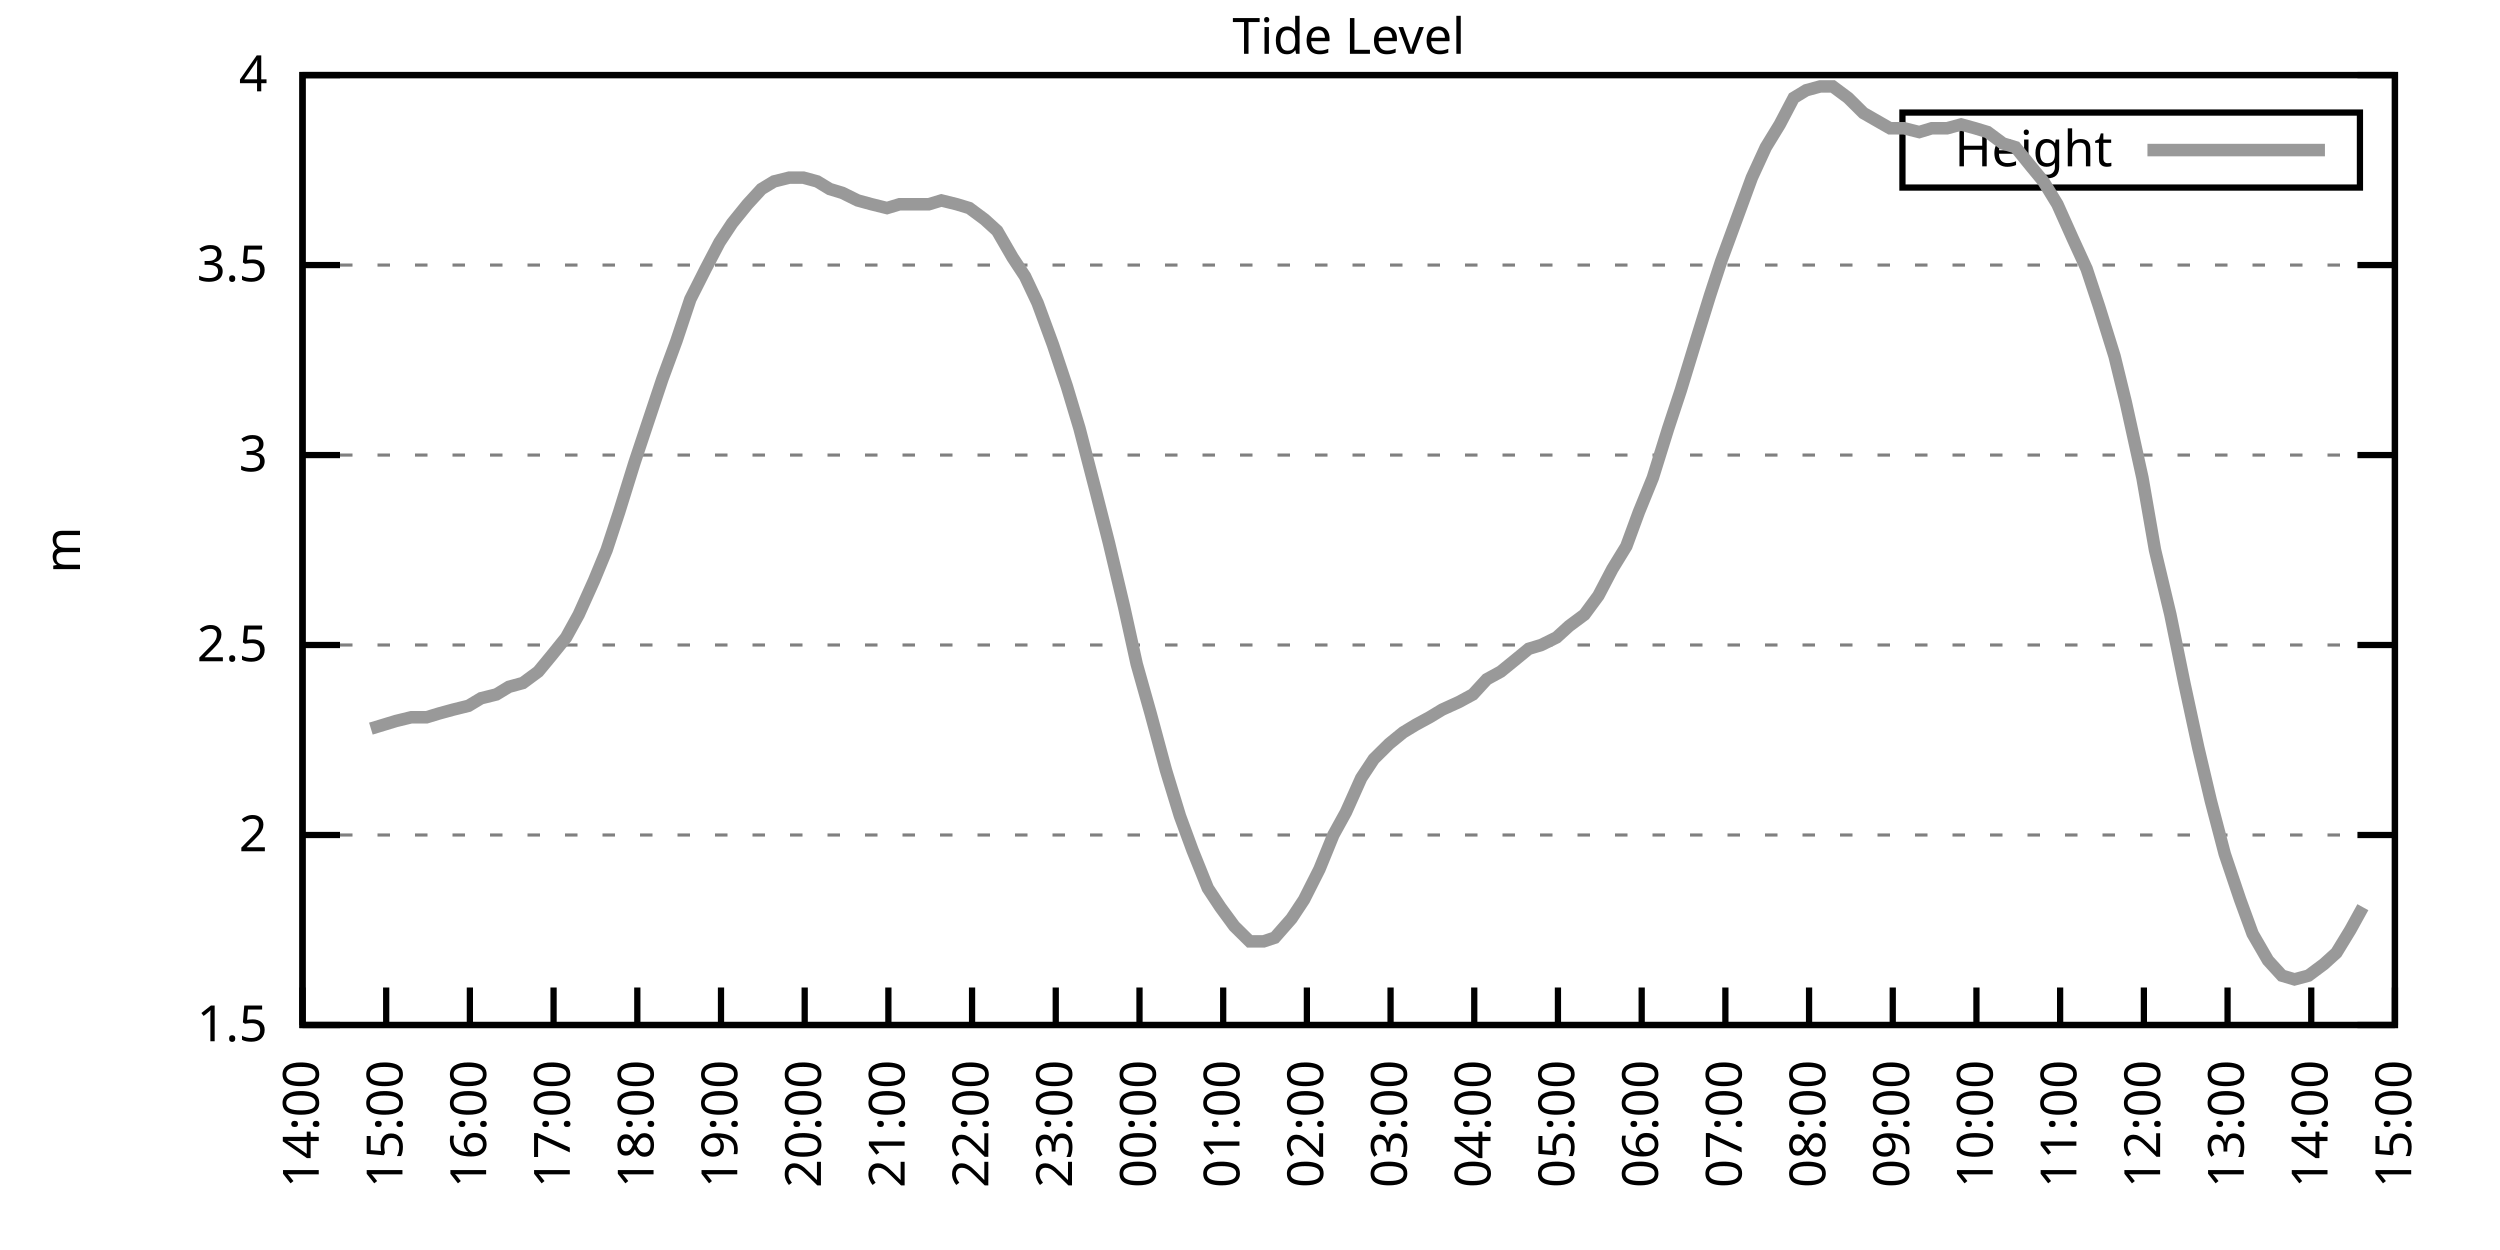
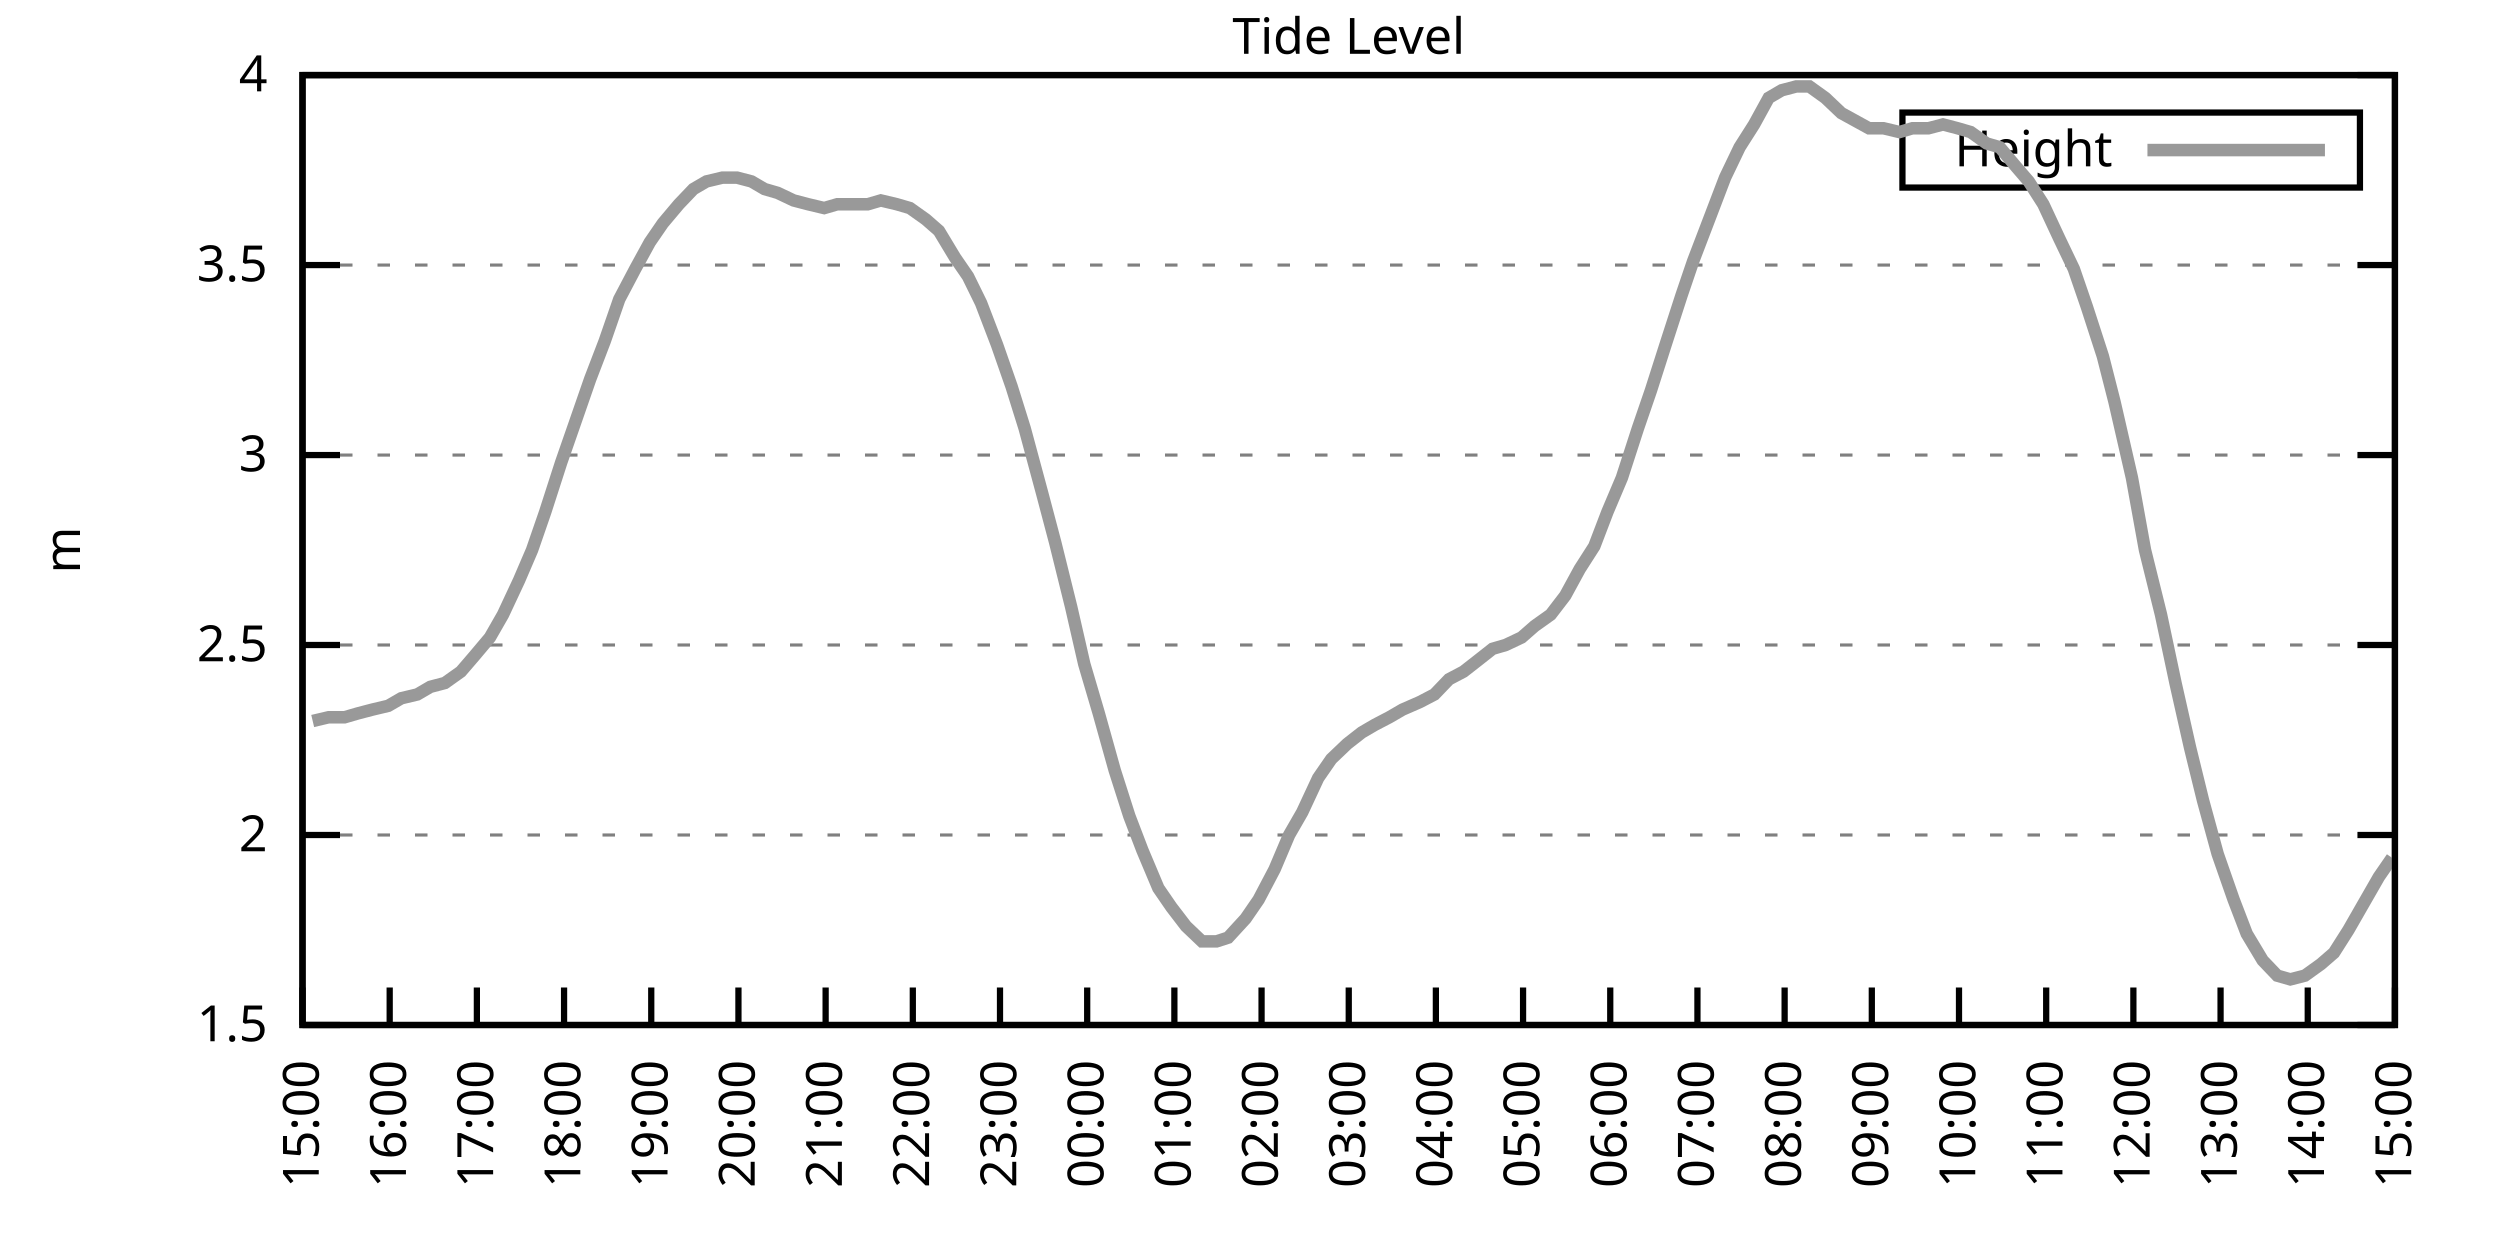
<svg xmlns="http://www.w3.org/2000/svg" xmlns:xlink="http://www.w3.org/1999/xlink" width="400" height="200" viewBox="0 0 400 200">
  <g id="gnuplot_canvas">
    <rect x="0" y="0" width="400" height="200" fill="none" />
    <defs>
      <circle id="gpDot" r="0.5" stroke-width="0.5" stroke="currentColor" />
      <path id="gpPt0" stroke-width="0.333" stroke="currentColor" d="M-1,0 h2 M0,-1 v2" />
      <path id="gpPt1" stroke-width="0.333" stroke="currentColor" d="M-1,-1 L1,1 M1,-1 L-1,1" />
      <path id="gpPt2" stroke-width="0.333" stroke="currentColor" d="M-1,0 L1,0 M0,-1 L0,1 M-1,-1 L1,1 M-1,1 L1,-1" />
      <rect id="gpPt3" stroke-width="0.333" stroke="currentColor" x="-1" y="-1" width="2" height="2" />
      <rect id="gpPt4" stroke-width="0.333" stroke="currentColor" fill="currentColor" x="-1" y="-1" width="2" height="2" />
      <circle id="gpPt5" stroke-width="0.333" stroke="currentColor" cx="0" cy="0" r="1" />
      <use xlink:href="#gpPt5" id="gpPt6" fill="currentColor" stroke="none" />
      <path id="gpPt7" stroke-width="0.333" stroke="currentColor" d="M0,-1.33 L-1.33,0.67 L1.33,0.67 z" />
      <use xlink:href="#gpPt7" id="gpPt8" fill="currentColor" stroke="none" />
      <use xlink:href="#gpPt7" id="gpPt9" stroke="currentColor" transform="rotate(180)" />
      <use xlink:href="#gpPt9" id="gpPt10" fill="currentColor" stroke="none" />
      <use xlink:href="#gpPt3" id="gpPt11" stroke="currentColor" transform="rotate(45)" />
      <use xlink:href="#gpPt11" id="gpPt12" fill="currentColor" stroke="none" />
      <path id="gpPt13" stroke-width="0.333" stroke="currentColor" d="M0,1.330 L1.265,0.411 L0.782,-1.067 L-0.782,-1.076 L-1.265,0.411 z" />
      <use xlink:href="#gpPt13" id="gpPt14" fill="currentColor" stroke="none" />
      <filter id="textbox" filterUnits="objectBoundingBox" x="0" y="0" height="1" width="1">
        <feFlood flood-color="white" flood-opacity="1" result="bgnd" />
        <feComposite in="SourceGraphic" in2="bgnd" operator="atop" />
      </filter>
      <filter id="greybox" filterUnits="objectBoundingBox" x="0" y="0" height="1" width="1">
        <feFlood flood-color="lightgrey" flood-opacity="1" result="grey" />
        <feComposite in="SourceGraphic" in2="grey" operator="atop" />
      </filter>
    </defs>
    <g fill="none" color="white" stroke="currentColor" stroke-width="1.00" stroke-linecap="butt" stroke-linejoin="miter">
</g>
    <g fill="none" color="black" stroke="currentColor" stroke-width="1.00" stroke-linecap="butt" stroke-linejoin="miter">
      <g stroke="none" shape-rendering="crispEdges">
        <polygon fill="rgb(255, 255, 255)" points="48.40,164.00 383.18,164.00 383.18,12.02 48.40,12.02 " />
      </g>
    </g>
    <g fill="none" color="black" stroke="currentColor" stroke-width="1.00" stroke-linecap="butt" stroke-linejoin="miter">
</g>
    <g fill="none" color="black" stroke="black" stroke-width="0.50" stroke-linecap="butt" stroke-linejoin="miter">
</g>
    <g fill="none" color="gray" stroke="currentColor" stroke-width="0.50" stroke-linecap="butt" stroke-linejoin="miter">
      <path stroke="gray" stroke-dasharray="2,4" class="gridline" d="M48.40,164.00 L383.19,164.00  " />
    </g>
    <g fill="none" color="gray" stroke="gray" stroke-width="1.00" stroke-linecap="butt" stroke-linejoin="miter">
</g>
    <g fill="none" color="black" stroke="currentColor" stroke-width="1.00" stroke-linecap="butt" stroke-linejoin="miter">
      <path stroke="black" d="M48.40,164.00 L54.40,164.00 M383.19,164.00 L377.19,164.00  " />
      <g transform="translate(42.80,166.60)" stroke="none" fill="black" font-family="Sans" font-size="8.00" text-anchor="end">
        <text>
          <tspan font-family="Sans"> 1.5</tspan>
        </text>
      </g>
    </g>
    <g fill="none" color="black" stroke="currentColor" stroke-width="1.00" stroke-linecap="butt" stroke-linejoin="miter">
</g>
    <g fill="none" color="black" stroke="black" stroke-width="0.50" stroke-linecap="butt" stroke-linejoin="miter">
</g>
    <g fill="none" color="gray" stroke="currentColor" stroke-width="0.50" stroke-linecap="butt" stroke-linejoin="miter">
      <path stroke="gray" stroke-dasharray="2,4" class="gridline" d="M48.40,133.60 L383.19,133.60  " />
    </g>
    <g fill="none" color="gray" stroke="gray" stroke-width="1.00" stroke-linecap="butt" stroke-linejoin="miter">
</g>
    <g fill="none" color="black" stroke="currentColor" stroke-width="1.00" stroke-linecap="butt" stroke-linejoin="miter">
      <path stroke="black" d="M48.40,133.60 L54.40,133.60 M383.19,133.60 L377.19,133.60  " />
      <g transform="translate(42.80,136.20)" stroke="none" fill="black" font-family="Sans" font-size="8.00" text-anchor="end">
        <text>
          <tspan font-family="Sans"> 2</tspan>
        </text>
      </g>
    </g>
    <g fill="none" color="black" stroke="currentColor" stroke-width="1.00" stroke-linecap="butt" stroke-linejoin="miter">
</g>
    <g fill="none" color="black" stroke="black" stroke-width="0.50" stroke-linecap="butt" stroke-linejoin="miter">
</g>
    <g fill="none" color="gray" stroke="currentColor" stroke-width="0.50" stroke-linecap="butt" stroke-linejoin="miter">
      <path stroke="gray" stroke-dasharray="2,4" class="gridline" d="M48.40,103.20 L383.19,103.20  " />
    </g>
    <g fill="none" color="gray" stroke="gray" stroke-width="1.00" stroke-linecap="butt" stroke-linejoin="miter">
</g>
    <g fill="none" color="black" stroke="currentColor" stroke-width="1.00" stroke-linecap="butt" stroke-linejoin="miter">
      <path stroke="black" d="M48.40,103.20 L54.40,103.20 M383.19,103.20 L377.19,103.20  " />
      <g transform="translate(42.80,105.80)" stroke="none" fill="black" font-family="Sans" font-size="8.00" text-anchor="end">
        <text>
          <tspan font-family="Sans"> 2.5</tspan>
        </text>
      </g>
    </g>
    <g fill="none" color="black" stroke="currentColor" stroke-width="1.00" stroke-linecap="butt" stroke-linejoin="miter">
</g>
    <g fill="none" color="black" stroke="black" stroke-width="0.50" stroke-linecap="butt" stroke-linejoin="miter">
</g>
    <g fill="none" color="gray" stroke="currentColor" stroke-width="0.50" stroke-linecap="butt" stroke-linejoin="miter">
      <path stroke="gray" stroke-dasharray="2,4" class="gridline" d="M48.40,72.81 L383.19,72.81  " />
    </g>
    <g fill="none" color="gray" stroke="gray" stroke-width="1.00" stroke-linecap="butt" stroke-linejoin="miter">
</g>
    <g fill="none" color="black" stroke="currentColor" stroke-width="1.00" stroke-linecap="butt" stroke-linejoin="miter">
      <path stroke="black" d="M48.40,72.81 L54.40,72.81 M383.19,72.81 L377.19,72.81  " />
      <g transform="translate(42.80,75.41)" stroke="none" fill="black" font-family="Sans" font-size="8.00" text-anchor="end">
        <text>
          <tspan font-family="Sans"> 3</tspan>
        </text>
      </g>
    </g>
    <g fill="none" color="black" stroke="currentColor" stroke-width="1.00" stroke-linecap="butt" stroke-linejoin="miter">
</g>
    <g fill="none" color="black" stroke="black" stroke-width="0.50" stroke-linecap="butt" stroke-linejoin="miter">
</g>
    <g fill="none" color="gray" stroke="currentColor" stroke-width="0.50" stroke-linecap="butt" stroke-linejoin="miter">
      <path stroke="gray" stroke-dasharray="2,4" class="gridline" d="M48.40,42.41 L383.19,42.41  " />
    </g>
    <g fill="none" color="gray" stroke="gray" stroke-width="1.00" stroke-linecap="butt" stroke-linejoin="miter">
</g>
    <g fill="none" color="black" stroke="currentColor" stroke-width="1.00" stroke-linecap="butt" stroke-linejoin="miter">
      <path stroke="black" d="M48.40,42.41 L54.40,42.41 M383.19,42.41 L377.19,42.41  " />
      <g transform="translate(42.80,45.01)" stroke="none" fill="black" font-family="Sans" font-size="8.00" text-anchor="end">
        <text>
          <tspan font-family="Sans"> 3.5</tspan>
        </text>
      </g>
    </g>
    <g fill="none" color="black" stroke="currentColor" stroke-width="1.00" stroke-linecap="butt" stroke-linejoin="miter">
</g>
    <g fill="none" color="black" stroke="black" stroke-width="0.50" stroke-linecap="butt" stroke-linejoin="miter">
</g>
    <g fill="none" color="gray" stroke="currentColor" stroke-width="0.50" stroke-linecap="butt" stroke-linejoin="miter">
      <path stroke="gray" stroke-dasharray="2,4" class="gridline" d="M48.40,12.01 L383.19,12.01  " />
    </g>
    <g fill="none" color="gray" stroke="gray" stroke-width="1.00" stroke-linecap="butt" stroke-linejoin="miter">
</g>
    <g fill="none" color="black" stroke="currentColor" stroke-width="1.00" stroke-linecap="butt" stroke-linejoin="miter">
      <path stroke="black" d="M48.40,12.01 L54.40,12.01 M383.19,12.01 L377.19,12.01  " />
      <g transform="translate(42.80,14.61)" stroke="none" fill="black" font-family="Sans" font-size="8.00" text-anchor="end">
        <text>
          <tspan font-family="Sans"> 4</tspan>
        </text>
      </g>
    </g>
    <g fill="none" color="black" stroke="currentColor" stroke-width="1.00" stroke-linecap="butt" stroke-linejoin="miter">
      <path stroke="black" d="M48.40,164.00 L48.40,158.00  " />
      <g transform="translate(51.00,169.60) rotate(270.00)" stroke="none" fill="black" font-family="Sans" font-size="8.00" text-anchor="end">
        <text>
-           <tspan font-family="Sans">14:00</tspan>
-         </text>
-       </g>
-     </g>
-     <g fill="none" color="black" stroke="currentColor" stroke-width="1.00" stroke-linecap="butt" stroke-linejoin="miter">
-       <path stroke="black" d="M61.79,164.00 L61.79,158.00  " />
-       <g transform="translate(64.39,169.60) rotate(270.00)" stroke="none" fill="black" font-family="Sans" font-size="8.00" text-anchor="end">
-         <text>
          <tspan font-family="Sans">15:00</tspan>
        </text>
      </g>
    </g>
    <g fill="none" color="black" stroke="currentColor" stroke-width="1.00" stroke-linecap="butt" stroke-linejoin="miter">
-       <path stroke="black" d="M75.18,164.00 L75.18,158.00  " />
-       <g transform="translate(77.78,169.60) rotate(270.00)" stroke="none" fill="black" font-family="Sans" font-size="8.00" text-anchor="end">
+       <path stroke="black" d="M62.35,164.00 L62.35,158.00  " />
+       <g transform="translate(64.95,169.60) rotate(270.00)" stroke="none" fill="black" font-family="Sans" font-size="8.00" text-anchor="end">
        <text>
          <tspan font-family="Sans">16:00</tspan>
        </text>
      </g>
    </g>
    <g fill="none" color="black" stroke="currentColor" stroke-width="1.00" stroke-linecap="butt" stroke-linejoin="miter">
-       <path stroke="black" d="M88.57,164.00 L88.57,158.00  " />
-       <g transform="translate(91.17,169.60) rotate(270.00)" stroke="none" fill="black" font-family="Sans" font-size="8.00" text-anchor="end">
+       <path stroke="black" d="M76.30,164.00 L76.30,158.00  " />
+       <g transform="translate(78.90,169.60) rotate(270.00)" stroke="none" fill="black" font-family="Sans" font-size="8.00" text-anchor="end">
        <text>
          <tspan font-family="Sans">17:00</tspan>
        </text>
      </g>
    </g>
    <g fill="none" color="black" stroke="currentColor" stroke-width="1.00" stroke-linecap="butt" stroke-linejoin="miter">
-       <path stroke="black" d="M101.97,164.00 L101.97,158.00  " />
-       <g transform="translate(104.57,169.60) rotate(270.00)" stroke="none" fill="black" font-family="Sans" font-size="8.00" text-anchor="end">
+       <path stroke="black" d="M90.25,164.00 L90.25,158.00  " />
+       <g transform="translate(92.85,169.60) rotate(270.00)" stroke="none" fill="black" font-family="Sans" font-size="8.00" text-anchor="end">
        <text>
          <tspan font-family="Sans">18:00</tspan>
        </text>
      </g>
    </g>
    <g fill="none" color="black" stroke="currentColor" stroke-width="1.00" stroke-linecap="butt" stroke-linejoin="miter">
-       <path stroke="black" d="M115.36,164.00 L115.36,158.00  " />
-       <g transform="translate(117.96,169.60) rotate(270.00)" stroke="none" fill="black" font-family="Sans" font-size="8.00" text-anchor="end">
+       <path stroke="black" d="M104.20,164.00 L104.20,158.00  " />
+       <g transform="translate(106.80,169.60) rotate(270.00)" stroke="none" fill="black" font-family="Sans" font-size="8.00" text-anchor="end">
        <text>
          <tspan font-family="Sans">19:00</tspan>
        </text>
      </g>
    </g>
    <g fill="none" color="black" stroke="currentColor" stroke-width="1.00" stroke-linecap="butt" stroke-linejoin="miter">
-       <path stroke="black" d="M128.75,164.00 L128.75,158.00  " />
-       <g transform="translate(131.35,169.60) rotate(270.00)" stroke="none" fill="black" font-family="Sans" font-size="8.00" text-anchor="end">
+       <path stroke="black" d="M118.15,164.00 L118.15,158.00  " />
+       <g transform="translate(120.75,169.60) rotate(270.00)" stroke="none" fill="black" font-family="Sans" font-size="8.00" text-anchor="end">
        <text>
          <tspan font-family="Sans">20:00</tspan>
        </text>
      </g>
    </g>
    <g fill="none" color="black" stroke="currentColor" stroke-width="1.00" stroke-linecap="butt" stroke-linejoin="miter">
-       <path stroke="black" d="M142.14,164.00 L142.14,158.00  " />
-       <g transform="translate(144.74,169.60) rotate(270.00)" stroke="none" fill="black" font-family="Sans" font-size="8.00" text-anchor="end">
+       <path stroke="black" d="M132.10,164.00 L132.10,158.00  " />
+       <g transform="translate(134.70,169.60) rotate(270.00)" stroke="none" fill="black" font-family="Sans" font-size="8.00" text-anchor="end">
        <text>
          <tspan font-family="Sans">21:00</tspan>
        </text>
      </g>
    </g>
    <g fill="none" color="black" stroke="currentColor" stroke-width="1.00" stroke-linecap="butt" stroke-linejoin="miter">
-       <path stroke="black" d="M155.53,164.00 L155.53,158.00  " />
-       <g transform="translate(158.13,169.60) rotate(270.00)" stroke="none" fill="black" font-family="Sans" font-size="8.00" text-anchor="end">
+       <path stroke="black" d="M146.05,164.00 L146.05,158.00  " />
+       <g transform="translate(148.65,169.60) rotate(270.00)" stroke="none" fill="black" font-family="Sans" font-size="8.00" text-anchor="end">
        <text>
          <tspan font-family="Sans">22:00</tspan>
        </text>
      </g>
    </g>
    <g fill="none" color="black" stroke="currentColor" stroke-width="1.00" stroke-linecap="butt" stroke-linejoin="miter">
-       <path stroke="black" d="M168.92,164.00 L168.92,158.00  " />
-       <g transform="translate(171.52,169.60) rotate(270.00)" stroke="none" fill="black" font-family="Sans" font-size="8.00" text-anchor="end">
+       <path stroke="black" d="M160.00,164.00 L160.00,158.00  " />
+       <g transform="translate(162.60,169.60) rotate(270.00)" stroke="none" fill="black" font-family="Sans" font-size="8.00" text-anchor="end">
        <text>
          <tspan font-family="Sans">23:00</tspan>
        </text>
      </g>
    </g>
    <g fill="none" color="black" stroke="currentColor" stroke-width="1.00" stroke-linecap="butt" stroke-linejoin="miter">
-       <path stroke="black" d="M182.32,164.00 L182.32,158.00  " />
-       <g transform="translate(184.92,169.60) rotate(270.00)" stroke="none" fill="black" font-family="Sans" font-size="8.00" text-anchor="end">
+       <path stroke="black" d="M173.95,164.00 L173.95,158.00  " />
+       <g transform="translate(176.55,169.60) rotate(270.00)" stroke="none" fill="black" font-family="Sans" font-size="8.00" text-anchor="end">
        <text>
          <tspan font-family="Sans">00:00</tspan>
        </text>
      </g>
    </g>
    <g fill="none" color="black" stroke="currentColor" stroke-width="1.00" stroke-linecap="butt" stroke-linejoin="miter">
-       <path stroke="black" d="M195.71,164.00 L195.71,158.00  " />
-       <g transform="translate(198.31,169.60) rotate(270.00)" stroke="none" fill="black" font-family="Sans" font-size="8.00" text-anchor="end">
+       <path stroke="black" d="M187.90,164.00 L187.90,158.00  " />
+       <g transform="translate(190.50,169.60) rotate(270.00)" stroke="none" fill="black" font-family="Sans" font-size="8.00" text-anchor="end">
        <text>
          <tspan font-family="Sans">01:00</tspan>
        </text>
      </g>
    </g>
    <g fill="none" color="black" stroke="currentColor" stroke-width="1.00" stroke-linecap="butt" stroke-linejoin="miter">
-       <path stroke="black" d="M209.10,164.00 L209.10,158.00  " />
-       <g transform="translate(211.70,169.60) rotate(270.00)" stroke="none" fill="black" font-family="Sans" font-size="8.00" text-anchor="end">
+       <path stroke="black" d="M201.85,164.00 L201.85,158.00  " />
+       <g transform="translate(204.45,169.60) rotate(270.00)" stroke="none" fill="black" font-family="Sans" font-size="8.00" text-anchor="end">
        <text>
          <tspan font-family="Sans">02:00</tspan>
        </text>
      </g>
    </g>
    <g fill="none" color="black" stroke="currentColor" stroke-width="1.00" stroke-linecap="butt" stroke-linejoin="miter">
-       <path stroke="black" d="M222.49,164.00 L222.49,158.00  " />
-       <g transform="translate(225.09,169.60) rotate(270.00)" stroke="none" fill="black" font-family="Sans" font-size="8.00" text-anchor="end">
+       <path stroke="black" d="M215.80,164.00 L215.80,158.00  " />
+       <g transform="translate(218.40,169.60) rotate(270.00)" stroke="none" fill="black" font-family="Sans" font-size="8.00" text-anchor="end">
        <text>
          <tspan font-family="Sans">03:00</tspan>
        </text>
      </g>
    </g>
    <g fill="none" color="black" stroke="currentColor" stroke-width="1.00" stroke-linecap="butt" stroke-linejoin="miter">
-       <path stroke="black" d="M235.88,164.00 L235.88,158.00  " />
-       <g transform="translate(238.48,169.60) rotate(270.00)" stroke="none" fill="black" font-family="Sans" font-size="8.00" text-anchor="end">
+       <path stroke="black" d="M229.74,164.00 L229.74,158.00  " />
+       <g transform="translate(232.34,169.60) rotate(270.00)" stroke="none" fill="black" font-family="Sans" font-size="8.00" text-anchor="end">
        <text>
          <tspan font-family="Sans">04:00</tspan>
        </text>
      </g>
    </g>
    <g fill="none" color="black" stroke="currentColor" stroke-width="1.00" stroke-linecap="butt" stroke-linejoin="miter">
-       <path stroke="black" d="M249.27,164.00 L249.27,158.00  " />
-       <g transform="translate(251.87,169.60) rotate(270.00)" stroke="none" fill="black" font-family="Sans" font-size="8.00" text-anchor="end">
+       <path stroke="black" d="M243.69,164.00 L243.69,158.00  " />
+       <g transform="translate(246.29,169.60) rotate(270.00)" stroke="none" fill="black" font-family="Sans" font-size="8.00" text-anchor="end">
        <text>
          <tspan font-family="Sans">05:00</tspan>
        </text>
      </g>
    </g>
    <g fill="none" color="black" stroke="currentColor" stroke-width="1.00" stroke-linecap="butt" stroke-linejoin="miter">
-       <path stroke="black" d="M262.67,164.00 L262.67,158.00  " />
-       <g transform="translate(265.27,169.60) rotate(270.00)" stroke="none" fill="black" font-family="Sans" font-size="8.00" text-anchor="end">
+       <path stroke="black" d="M257.64,164.00 L257.64,158.00  " />
+       <g transform="translate(260.24,169.60) rotate(270.00)" stroke="none" fill="black" font-family="Sans" font-size="8.00" text-anchor="end">
        <text>
          <tspan font-family="Sans">06:00</tspan>
        </text>
      </g>
    </g>
    <g fill="none" color="black" stroke="currentColor" stroke-width="1.00" stroke-linecap="butt" stroke-linejoin="miter">
-       <path stroke="black" d="M276.06,164.00 L276.06,158.00  " />
-       <g transform="translate(278.66,169.60) rotate(270.00)" stroke="none" fill="black" font-family="Sans" font-size="8.00" text-anchor="end">
+       <path stroke="black" d="M271.59,164.00 L271.59,158.00  " />
+       <g transform="translate(274.19,169.60) rotate(270.00)" stroke="none" fill="black" font-family="Sans" font-size="8.00" text-anchor="end">
        <text>
          <tspan font-family="Sans">07:00</tspan>
        </text>
      </g>
    </g>
    <g fill="none" color="black" stroke="currentColor" stroke-width="1.00" stroke-linecap="butt" stroke-linejoin="miter">
-       <path stroke="black" d="M289.45,164.00 L289.45,158.00  " />
-       <g transform="translate(292.05,169.60) rotate(270.00)" stroke="none" fill="black" font-family="Sans" font-size="8.00" text-anchor="end">
+       <path stroke="black" d="M285.54,164.00 L285.54,158.00  " />
+       <g transform="translate(288.14,169.60) rotate(270.00)" stroke="none" fill="black" font-family="Sans" font-size="8.00" text-anchor="end">
        <text>
          <tspan font-family="Sans">08:00</tspan>
        </text>
      </g>
    </g>
    <g fill="none" color="black" stroke="currentColor" stroke-width="1.00" stroke-linecap="butt" stroke-linejoin="miter">
-       <path stroke="black" d="M302.84,164.00 L302.84,158.00  " />
-       <g transform="translate(305.44,169.60) rotate(270.00)" stroke="none" fill="black" font-family="Sans" font-size="8.00" text-anchor="end">
+       <path stroke="black" d="M299.49,164.00 L299.49,158.00  " />
+       <g transform="translate(302.09,169.60) rotate(270.00)" stroke="none" fill="black" font-family="Sans" font-size="8.00" text-anchor="end">
        <text>
          <tspan font-family="Sans">09:00</tspan>
        </text>
      </g>
    </g>
    <g fill="none" color="black" stroke="currentColor" stroke-width="1.00" stroke-linecap="butt" stroke-linejoin="miter">
-       <path stroke="black" d="M316.23,164.00 L316.23,158.00  " />
-       <g transform="translate(318.83,169.60) rotate(270.00)" stroke="none" fill="black" font-family="Sans" font-size="8.00" text-anchor="end">
+       <path stroke="black" d="M313.44,164.00 L313.44,158.00  " />
+       <g transform="translate(316.04,169.60) rotate(270.00)" stroke="none" fill="black" font-family="Sans" font-size="8.00" text-anchor="end">
        <text>
          <tspan font-family="Sans">10:00</tspan>
        </text>
      </g>
    </g>
    <g fill="none" color="black" stroke="currentColor" stroke-width="1.00" stroke-linecap="butt" stroke-linejoin="miter">
-       <path stroke="black" d="M329.62,164.00 L329.62,158.00  " />
-       <g transform="translate(332.22,169.60) rotate(270.00)" stroke="none" fill="black" font-family="Sans" font-size="8.00" text-anchor="end">
+       <path stroke="black" d="M327.39,164.00 L327.39,158.00  " />
+       <g transform="translate(329.99,169.60) rotate(270.00)" stroke="none" fill="black" font-family="Sans" font-size="8.00" text-anchor="end">
        <text>
          <tspan font-family="Sans">11:00</tspan>
        </text>
      </g>
    </g>
    <g fill="none" color="black" stroke="currentColor" stroke-width="1.00" stroke-linecap="butt" stroke-linejoin="miter">
-       <path stroke="black" d="M343.02,164.00 L343.02,158.00  " />
-       <g transform="translate(345.62,169.60) rotate(270.00)" stroke="none" fill="black" font-family="Sans" font-size="8.00" text-anchor="end">
+       <path stroke="black" d="M341.34,164.00 L341.34,158.00  " />
+       <g transform="translate(343.94,169.60) rotate(270.00)" stroke="none" fill="black" font-family="Sans" font-size="8.00" text-anchor="end">
        <text>
          <tspan font-family="Sans">12:00</tspan>
        </text>
      </g>
    </g>
    <g fill="none" color="black" stroke="currentColor" stroke-width="1.00" stroke-linecap="butt" stroke-linejoin="miter">
-       <path stroke="black" d="M356.41,164.00 L356.41,158.00  " />
-       <g transform="translate(359.01,169.60) rotate(270.00)" stroke="none" fill="black" font-family="Sans" font-size="8.00" text-anchor="end">
+       <path stroke="black" d="M355.29,164.00 L355.29,158.00  " />
+       <g transform="translate(357.89,169.60) rotate(270.00)" stroke="none" fill="black" font-family="Sans" font-size="8.00" text-anchor="end">
        <text>
          <tspan font-family="Sans">13:00</tspan>
        </text>
      </g>
    </g>
    <g fill="none" color="black" stroke="currentColor" stroke-width="1.00" stroke-linecap="butt" stroke-linejoin="miter">
-       <path stroke="black" d="M369.80,164.00 L369.80,158.00  " />
-       <g transform="translate(372.40,169.60) rotate(270.00)" stroke="none" fill="black" font-family="Sans" font-size="8.00" text-anchor="end">
+       <path stroke="black" d="M369.24,164.00 L369.24,158.00  " />
+       <g transform="translate(371.84,169.60) rotate(270.00)" stroke="none" fill="black" font-family="Sans" font-size="8.00" text-anchor="end">
        <text>
          <tspan font-family="Sans">14:00</tspan>
        </text>
      </g>
    </g>
    <g fill="none" color="black" stroke="currentColor" stroke-width="1.00" stroke-linecap="butt" stroke-linejoin="miter">
      <path stroke="black" d="M383.19,164.00 L383.19,158.00  " />
      <g transform="translate(385.79,169.60) rotate(270.00)" stroke="none" fill="black" font-family="Sans" font-size="8.00" text-anchor="end">
        <text>
          <tspan font-family="Sans">15:00</tspan>
        </text>
      </g>
    </g>
    <g fill="none" color="black" stroke="currentColor" stroke-width="1.00" stroke-linecap="butt" stroke-linejoin="miter">
</g>
    <g fill="none" color="black" stroke="currentColor" stroke-width="1.00" stroke-linecap="butt" stroke-linejoin="miter">
      <path stroke="black" d="M48.40,12.01 L48.40,164.00 L383.19,164.00 L383.19,12.01 L48.40,12.01 Z  " />
    </g>
    <g fill="none" color="black" stroke="currentColor" stroke-width="1.00" stroke-linecap="butt" stroke-linejoin="miter">
</g>
    <g fill="none" color="black" stroke="currentColor" stroke-width="1.00" stroke-linecap="butt" stroke-linejoin="miter">
      <path stroke="black" d="M304.39,30.01 L304.39,18.01 L377.59,18.01 L377.59,30.01 L304.39,30.01 Z  " />
    </g>
    <g id="Tide_level_plot_1">
      <g fill="none" color="white" stroke="black" stroke-width="2.00" stroke-linecap="butt" stroke-linejoin="miter">
</g>
      <g fill="none" color="black" stroke="currentColor" stroke-width="2.00" stroke-linecap="butt" stroke-linejoin="miter">
        <g transform="translate(337.99,26.61)" stroke="none" fill="black" font-family="Sans" font-size="8.00" text-anchor="end">
          <text>
            <tspan font-family="Sans">Height</tspan>
          </text>
        </g>
      </g>
      <g fill="none" color="black" stroke="currentColor" stroke-width="2.00" stroke-linecap="butt" stroke-linejoin="miter">
-         <path stroke="rgb(153, 153, 153)" d="M343.59,24.01 L371.99,24.01 M59.34,116.58 L61.35,115.97 L63.35,115.36 L65.81,114.76 L68.26,114.76 L70.27,114.15   L72.50,113.54 L74.96,112.93 L76.97,111.72 L79.42,111.11 L81.43,109.89 L83.66,109.28 L86.12,107.46 L88.13,105.03   L90.58,101.99 L92.59,98.34 L95.05,92.87 L97.06,88.00 L99.06,81.93 L101.52,74.02 L103.75,67.33 L105.98,60.65   L108.22,54.57 L110.45,47.88 L112.90,43.02 L115.13,38.76 L117.14,35.72 L119.60,32.68 L121.83,30.25 L123.84,29.03   L126.29,28.42 L128.53,28.42 L130.76,29.03 L132.77,30.25 L134.78,30.86 L137.23,32.07 L139.46,32.68 L141.92,33.29   L143.93,32.68 L146.16,32.68 L148.61,32.68 L150.62,32.07 L153.08,32.68 L155.09,33.29 L157.54,35.11 L159.55,36.94   L162.01,41.19 L164.01,44.23 L166.02,48.49 L168.48,55.18 L170.71,61.86 L172.72,68.55 L175.40,78.89 L177.41,86.79   L179.86,97.12 L181.87,106.24 L184.10,114.15 L186.56,123.27 L188.79,130.56 L190.80,136.03 L193.25,142.11 L195.26,145.15   L197.49,148.19 L199.95,150.62 L202.18,150.62 L203.97,150.02 L206.64,146.98 L208.65,143.94 L211.11,139.07 L213.34,133.60   L215.35,129.95 L217.80,124.48 L219.81,121.44 L222.27,119.01 L224.50,117.19 L226.51,115.97 L228.74,114.76 L230.75,113.54   L233.43,112.32 L235.66,111.11 L237.89,108.68 L240.12,107.46 L242.36,105.64 L244.59,103.81 L246.60,103.20 L249.05,101.99   L251.06,100.16 L253.51,98.34 L255.75,95.30 L257.98,91.04 L260.21,87.40 L262.22,81.93 L264.45,76.45 L266.91,68.55   L268.92,62.47 L271.15,55.18 L273.60,47.27 L275.39,41.80 L278.07,34.50 L280.30,28.42 L282.53,23.56 L284.76,19.91   L286.99,15.66 L289.00,14.44 L291.23,13.83 L293.24,13.83 L295.70,15.66 L298.15,18.09 L302.39,20.52 L304.63,20.52   L307.08,21.13 L309.09,20.52 L311.54,20.52 L313.78,19.91 L316.01,20.52 L318.02,21.13 L320.47,22.95 L322.48,23.56   L324.94,26.60 L326.95,29.03 L329.18,32.68 L331.63,38.15 L333.86,43.02 L335.87,49.10 L338.33,57.00 L340.11,64.29   L342.79,76.45 L344.80,88.00 L347.26,98.34 L349.49,109.28 L351.72,119.62 L353.73,128.13 L355.96,136.64 L358.42,143.94   L360.42,149.41 L362.88,153.66 L365.11,156.10 L367.12,156.70 L369.35,156.10 L371.81,154.27 L373.82,152.45 L376.05,148.80   L378.06,145.15  " />
+         <path stroke="rgb(153, 153, 153)" d="M343.59,24.01 L371.99,24.01 M50.03,115.36 L52.58,114.76 L55.14,114.76 L57.23,114.15 L59.56,113.54 L62.12,112.93   L64.21,111.72 L66.77,111.11 L68.86,109.89 L71.18,109.28 L73.74,107.46 L75.83,105.03 L78.39,101.99 L80.48,98.34   L83.04,92.87 L85.13,88.00 L87.23,81.93 L89.78,74.02 L92.11,67.33 L94.43,60.65 L96.76,54.57 L99.08,47.88   L101.64,43.02 L103.97,38.76 L106.06,35.72 L108.62,32.68 L110.94,30.25 L113.03,29.03 L115.59,28.42 L117.92,28.42   L120.24,29.03 L122.33,30.25 L124.43,30.86 L126.98,32.07 L129.31,32.68 L131.87,33.29 L133.96,32.68 L136.28,32.68   L138.84,32.68 L140.93,32.07 L143.49,32.68 L145.58,33.29 L148.14,35.11 L150.23,36.94 L152.79,41.19 L154.88,44.23   L156.97,48.49 L159.53,55.18 L161.86,61.86 L163.95,68.55 L166.74,78.89 L168.83,86.79 L171.39,97.12 L173.48,106.24   L175.81,114.15 L178.36,123.27 L180.69,130.56 L182.78,136.03 L185.34,142.11 L187.43,145.15 L189.76,148.19 L192.31,150.62   L194.64,150.62 L196.50,150.02 L199.29,146.98 L201.38,143.94 L203.94,139.07 L206.26,133.60 L208.36,129.95 L210.91,124.48   L213.01,121.44 L215.56,119.01 L217.89,117.19 L219.98,115.97 L222.30,114.76 L224.40,113.54 L227.19,112.32 L229.51,111.11   L231.84,108.68 L234.16,107.46 L236.49,105.64 L238.81,103.81 L240.90,103.20 L243.46,101.99 L245.55,100.16 L248.11,98.34   L250.44,95.30 L252.76,91.04 L255.09,87.40 L257.18,81.93 L259.50,76.45 L262.06,68.55 L264.15,62.47 L266.48,55.18   L269.04,47.27 L270.90,41.80 L273.69,34.50 L276.01,28.42 L278.34,23.56 L280.66,19.91 L282.99,15.66 L285.08,14.44   L287.40,13.83 L289.50,13.83 L292.05,15.66 L294.61,18.09 L299.03,20.52 L301.35,20.52 L303.91,21.13 L306.00,20.52   L308.56,20.52 L310.88,19.91 L313.21,20.52 L315.30,21.13 L317.86,22.95 L319.95,23.56 L322.51,26.60 L324.60,29.03   L326.93,32.68 L329.48,38.15 L331.81,43.02 L333.90,49.10 L336.46,57.00 L338.32,64.29 L341.11,76.45 L343.20,88.00   L345.76,98.34 L348.08,109.28 L350.41,119.62 L352.50,128.13 L354.83,136.64 L357.38,143.94 L359.48,149.41 L362.03,153.66   L364.36,156.10 L366.45,156.70 L368.78,156.10 L371.33,154.27 L373.43,152.45 L375.75,148.80 L377.84,145.15 L380.63,140.29   L382.73,137.25  " />
      </g>
    </g>
    <g fill="none" color="black" stroke="currentColor" stroke-width="2.00" stroke-linecap="butt" stroke-linejoin="miter">
</g>
    <g fill="none" color="black" stroke="black" stroke-width="1.00" stroke-linecap="butt" stroke-linejoin="miter">
</g>
    <g fill="none" color="black" stroke="currentColor" stroke-width="1.00" stroke-linecap="butt" stroke-linejoin="miter">
      <path stroke="black" d="M48.40,12.01 L48.40,164.00 L383.19,164.00 L383.19,12.01 L48.40,12.01 Z  " />
      <g transform="translate(12.80,88.01) rotate(270.00)" stroke="none" fill="black" font-family="Sans" font-size="8.00" text-anchor="middle">
        <text>
          <tspan font-family="Sans">m</tspan>
        </text>
      </g>
    </g>
    <g fill="none" color="black" stroke="currentColor" stroke-width="1.00" stroke-linecap="butt" stroke-linejoin="miter">
</g>
    <g fill="none" color="black" stroke="currentColor" stroke-width="1.00" stroke-linecap="butt" stroke-linejoin="miter">
      <g transform="translate(215.79,8.61)" stroke="none" fill="black" font-family="Sans" font-size="8.00" text-anchor="middle">
        <text>
          <tspan font-family="Sans">Tide Level</tspan>
        </text>
      </g>
    </g>
    <g fill="none" color="black" stroke="currentColor" stroke-width="1.00" stroke-linecap="butt" stroke-linejoin="miter">
</g>
  </g>
</svg>
